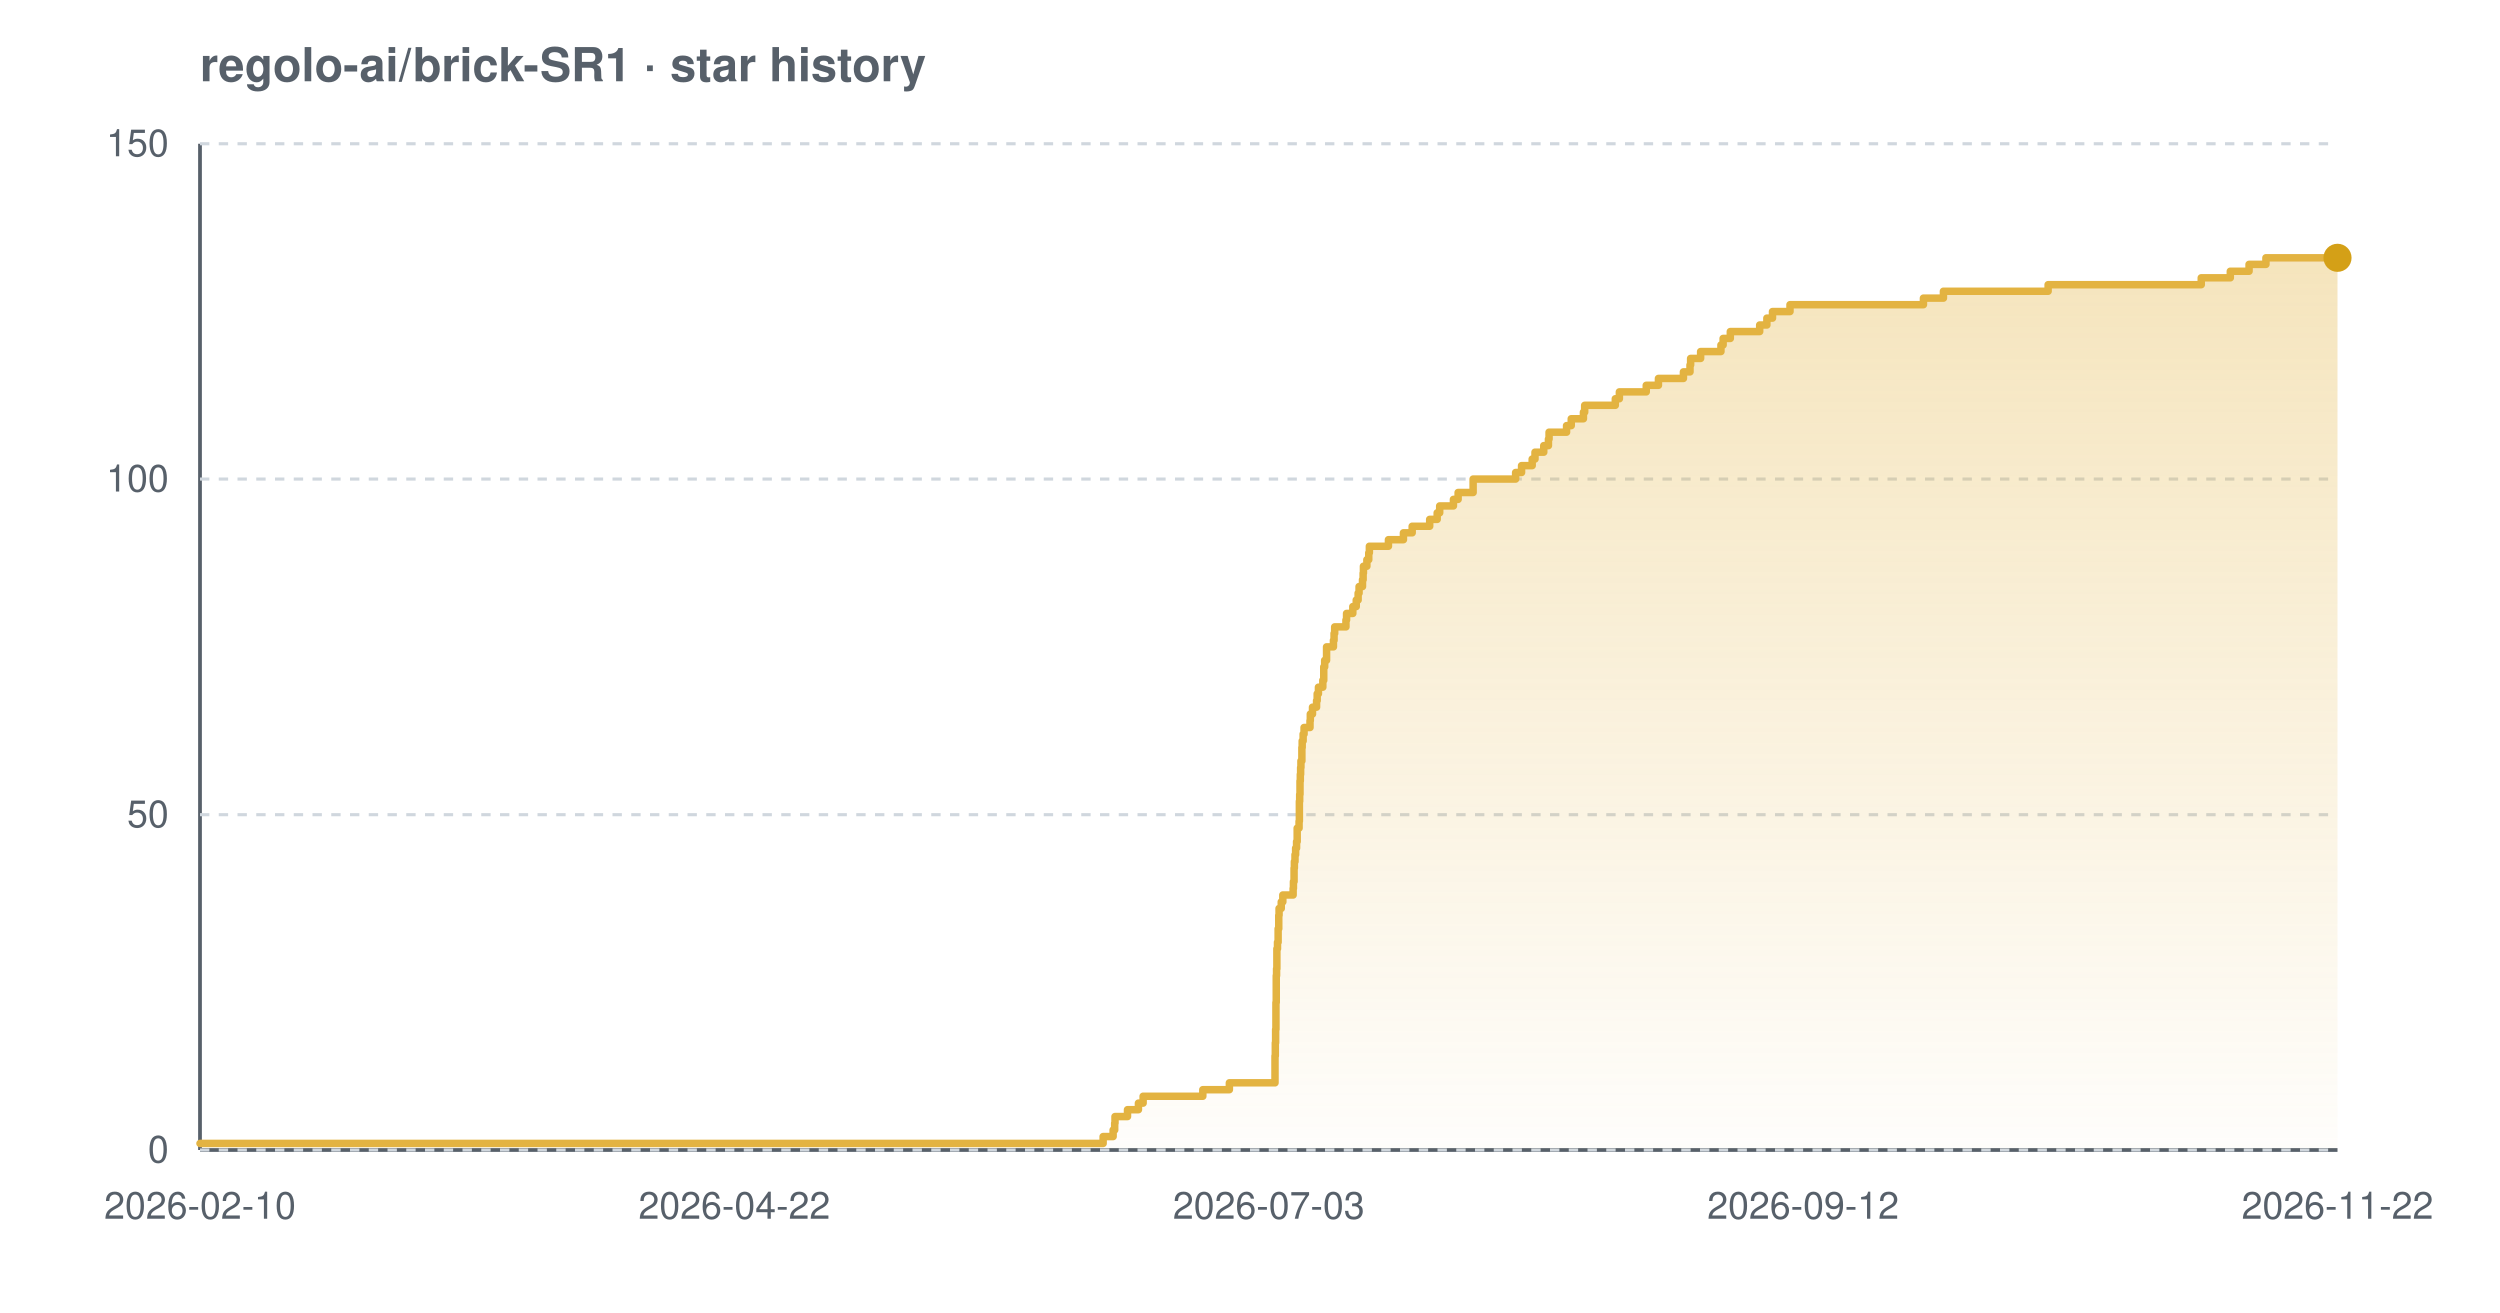
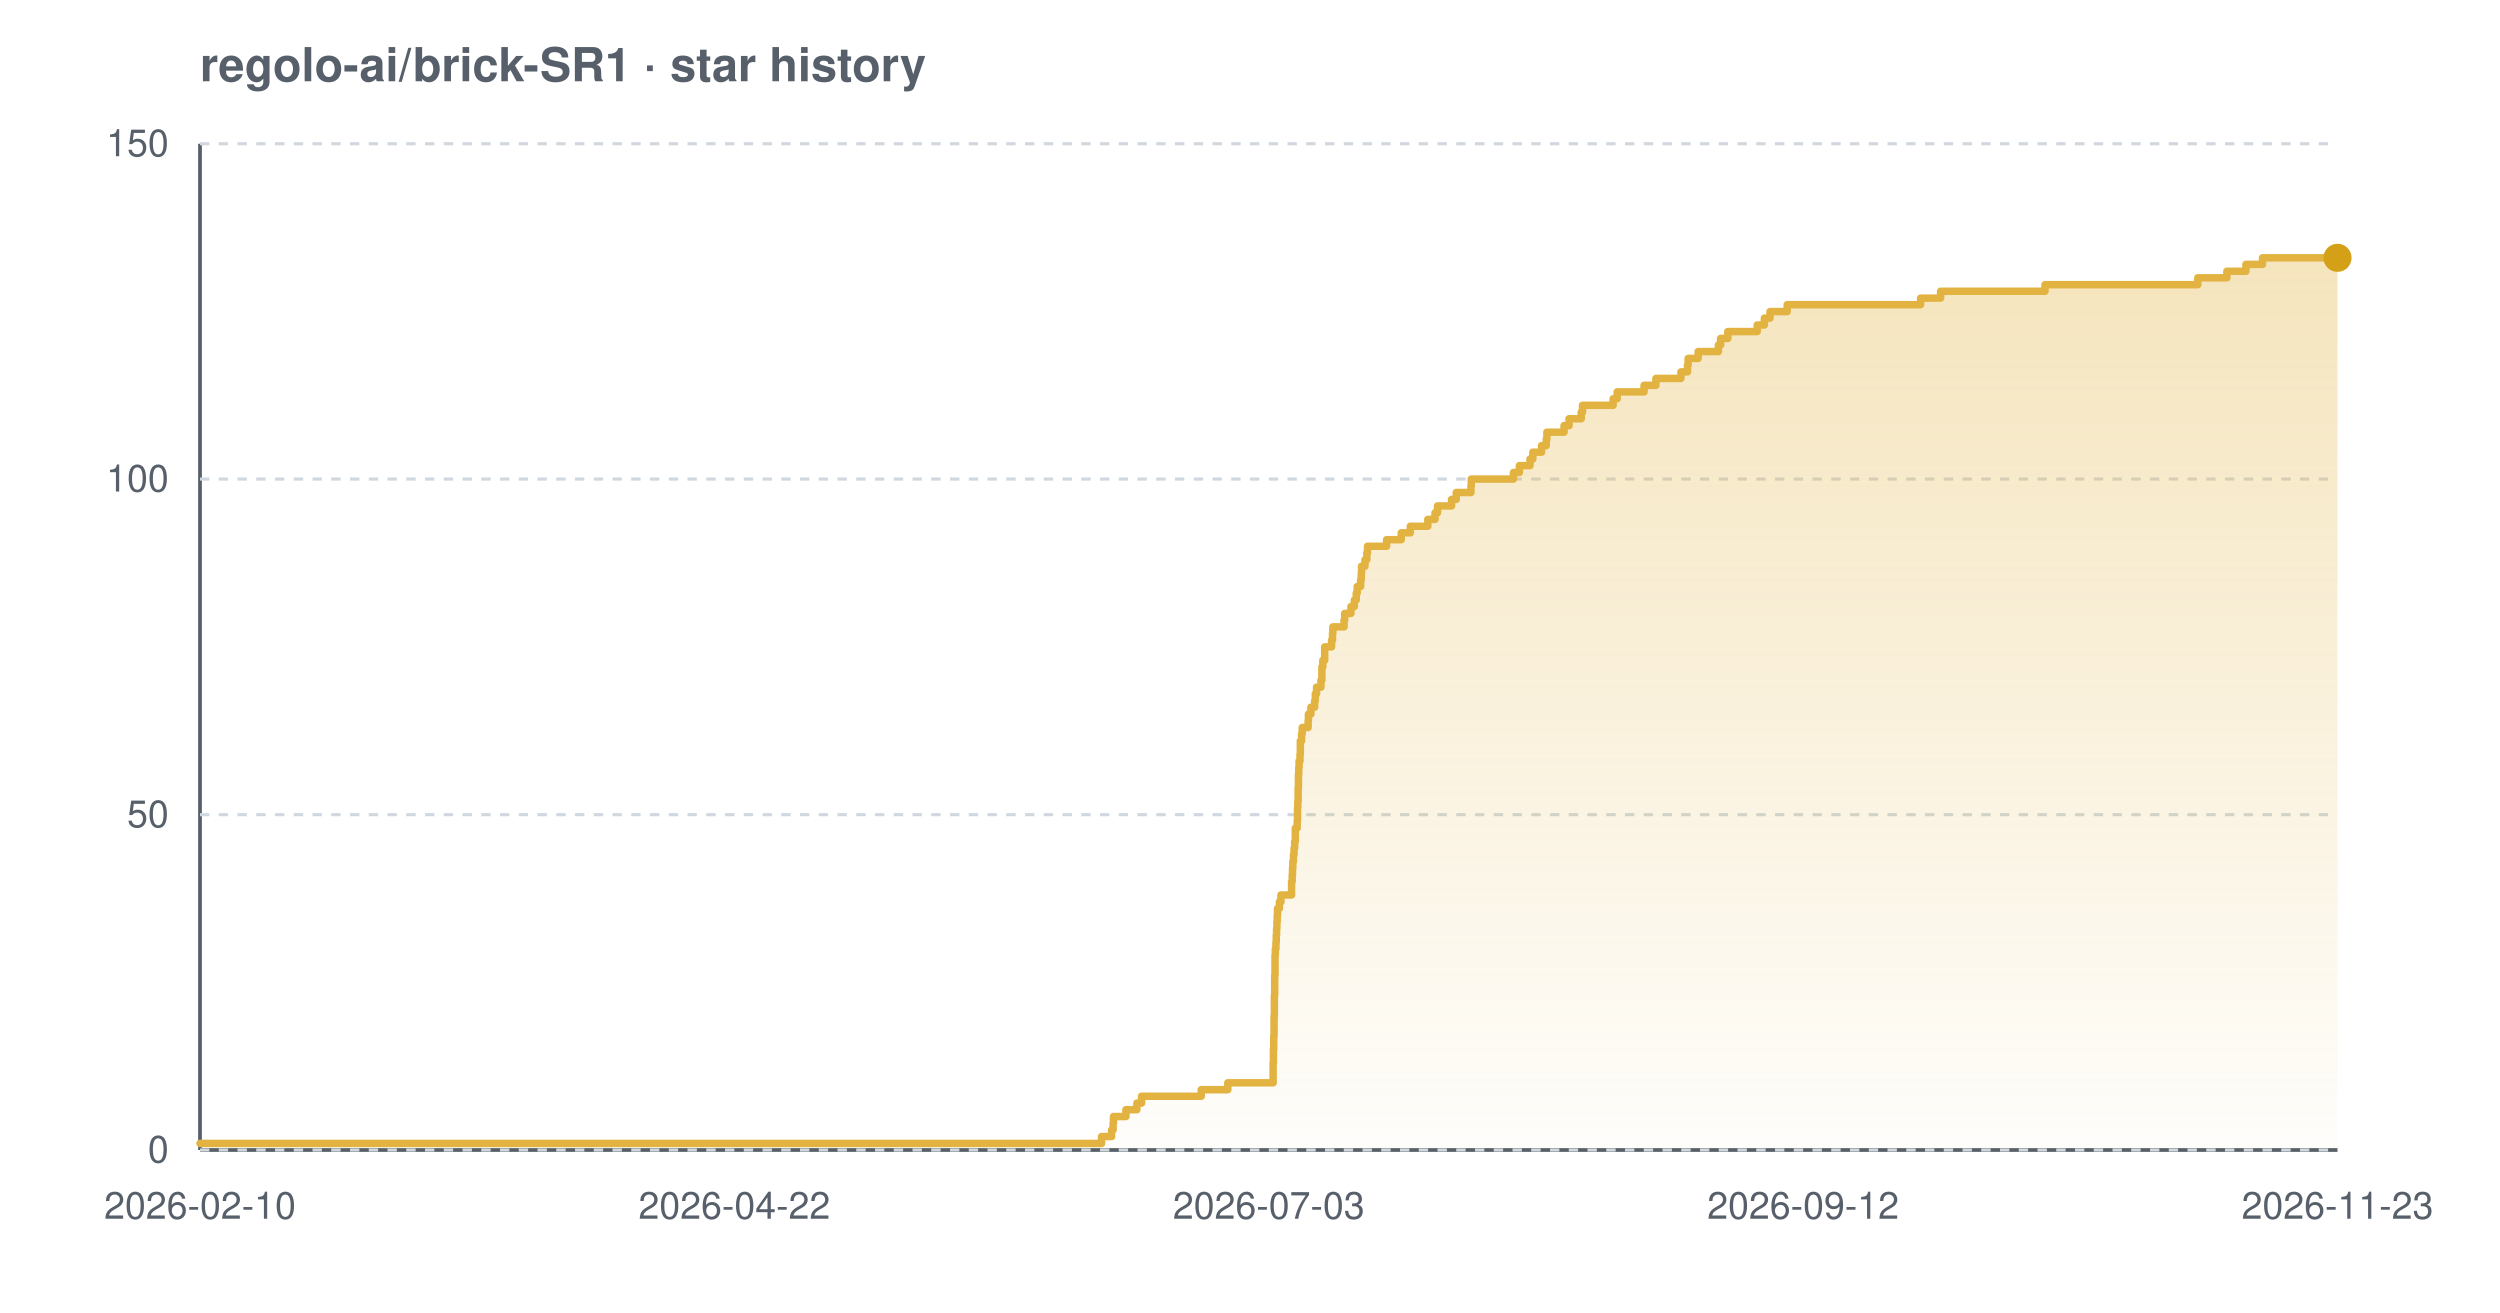
<svg xmlns="http://www.w3.org/2000/svg" width="800" height="420" viewBox="0 0 800 420" font-family="-apple-system,BlinkMacSystemFont,'Segoe UI',Helvetica,Arial,sans-serif" role="img" aria-label="Star history chart for regolo-ai/brick-SR1">
  <defs>
    <linearGradient id="grad-light" x1="0" y1="0" x2="0" y2="1">
      <stop offset="0%" stop-color="#e3b341" stop-opacity="0.35" />
      <stop offset="100%" stop-color="#e3b341" stop-opacity="0.02" />
    </linearGradient>
  </defs>
  <text x="64" y="26" font-size="15" font-weight="600" fill="#57606a">regolo-ai/brick-SR1 · star history</text>
  <line x1="64" y1="368" x2="748" y2="368" stroke="#57606a" stroke-width="1.2" />
  <line x1="64" y1="46" x2="64" y2="368" stroke="#57606a" stroke-width="1.2" />
  <line x1="64" y1="368.0" x2="748" y2="368.0" stroke="#d0d7de" stroke-width="1" stroke-dasharray="3 3" />
  <line x1="64" y1="260.7" x2="748" y2="260.7" stroke="#d0d7de" stroke-width="1" stroke-dasharray="3 3" />
  <line x1="64" y1="153.3" x2="748" y2="153.3" stroke="#d0d7de" stroke-width="1" stroke-dasharray="3 3" />
  <line x1="64" y1="46.0" x2="748" y2="46.0" stroke="#d0d7de" stroke-width="1" stroke-dasharray="3 3" />
-   <path d="M 64.0 365.9 L 353.0 365.9 L 353.0 363.7 L 356.2 363.7 L 356.2 361.6 L 356.7 361.6 L 356.7 359.4 L 356.8 359.4 L 356.8 357.3 L 360.8 357.3 L 360.8 355.1 L 364.3 355.1 L 364.3 353.0 L 365.8 353.0 L 365.8 350.8 L 384.9 350.8 L 384.9 348.7 L 393.4 348.7 L 393.4 346.5 L 408.0 346.5 L 408.0 344.4 L 408.0 344.4 L 408.0 342.2 L 408.0 342.2 L 408.0 340.1 L 408.0 340.1 L 408.0 337.9 L 408.1 337.9 L 408.1 335.8 L 408.1 335.8 L 408.1 333.7 L 408.2 333.7 L 408.2 331.5 L 408.2 331.5 L 408.2 329.4 L 408.3 329.4 L 408.3 327.2 L 408.3 327.2 L 408.3 325.1 L 408.3 325.1 L 408.3 322.9 L 408.3 322.9 L 408.3 320.8 L 408.4 320.8 L 408.4 318.6 L 408.4 318.6 L 408.4 316.5 L 408.4 316.5 L 408.4 314.3 L 408.4 314.3 L 408.4 312.2 L 408.5 312.2 L 408.5 310.0 L 408.6 310.0 L 408.6 307.9 L 408.6 307.9 L 408.6 305.7 L 408.6 305.7 L 408.6 303.6 L 408.8 303.6 L 408.8 301.5 L 409.0 301.5 L 409.0 299.3 L 409.0 299.3 L 409.0 297.2 L 409.2 297.2 L 409.2 295.0 L 409.2 295.0 L 409.2 292.9 L 409.3 292.9 L 409.3 290.7 L 410.0 290.7 L 410.0 288.6 L 410.5 288.6 L 410.5 286.4 L 413.8 286.4 L 413.8 284.3 L 413.9 284.3 L 413.9 282.1 L 414.1 282.1 L 414.1 280.0 L 414.1 280.0 L 414.1 277.8 L 414.2 277.8 L 414.2 275.7 L 414.4 275.7 L 414.4 273.5 L 414.6 273.5 L 414.6 271.4 L 414.9 271.4 L 414.9 269.3 L 415.1 269.3 L 415.1 267.1 L 415.1 267.1 L 415.1 265.0 L 415.7 265.0 L 415.7 262.8 L 415.8 262.8 L 415.8 260.7 L 415.8 260.7 L 415.8 258.5 L 415.8 258.5 L 415.8 256.4 L 415.9 256.4 L 415.9 254.2 L 416.0 254.2 L 416.0 252.1 L 416.0 252.1 L 416.0 249.9 L 416.1 249.9 L 416.1 247.8 L 416.2 247.8 L 416.2 245.6 L 416.3 245.6 L 416.3 243.5 L 416.6 243.5 L 416.6 241.3 L 416.6 241.3 L 416.6 239.2 L 416.7 239.2 L 416.7 237.1 L 417.0 237.1 L 417.0 234.9 L 417.3 234.9 L 417.3 232.8 L 419.2 232.8 L 419.2 230.6 L 419.3 230.6 L 419.3 228.5 L 420.0 228.5 L 420.0 226.3 L 421.3 226.3 L 421.3 224.2 L 421.5 224.2 L 421.5 222.0 L 421.9 222.0 L 421.9 219.9 L 423.3 219.9 L 423.3 217.7 L 423.6 217.7 L 423.6 215.6 L 423.6 215.6 L 423.6 213.4 L 423.9 213.4 L 423.9 211.3 L 424.5 211.3 L 424.5 209.1 L 424.5 209.1 L 424.5 207.0 L 426.7 207.0 L 426.7 204.9 L 426.9 204.9 L 426.9 202.7 L 427.1 202.7 L 427.1 200.6 L 430.7 200.6 L 430.7 198.4 L 430.9 198.4 L 430.9 196.3 L 432.9 196.3 L 432.9 194.1 L 434.0 194.1 L 434.0 192.0 L 434.6 192.0 L 434.6 189.8 L 434.9 189.8 L 434.9 187.7 L 436.0 187.7 L 436.0 185.5 L 436.2 185.5 L 436.2 183.4 L 436.3 183.4 L 436.3 181.2 L 437.4 181.2 L 437.4 179.1 L 438.0 179.1 L 438.0 176.9 L 438.2 176.9 L 438.2 174.8 L 444.3 174.8 L 444.3 172.7 L 449.1 172.7 L 449.1 170.5 L 451.9 170.5 L 451.9 168.4 L 457.5 168.4 L 457.5 166.2 L 459.9 166.2 L 459.9 164.1 L 460.7 164.1 L 460.7 161.9 L 465.1 161.9 L 465.1 159.8 L 466.6 159.8 L 466.6 157.6 L 471.4 157.6 L 471.4 155.5 L 471.4 155.5 L 471.4 153.3 L 485.0 153.3 L 485.0 151.2 L 486.9 151.2 L 486.9 149.0 L 490.3 149.0 L 490.3 146.9 L 491.2 146.9 L 491.2 144.7 L 494.0 144.7 L 494.0 142.6 L 495.5 142.6 L 495.5 140.5 L 495.7 140.5 L 495.7 138.3 L 501.3 138.3 L 501.3 136.2 L 502.8 136.2 L 502.8 134.0 L 506.7 134.0 L 506.7 131.9 L 507.1 131.9 L 507.1 129.7 L 516.9 129.7 L 516.9 127.6 L 518.2 127.6 L 518.2 125.4 L 526.8 125.4 L 526.8 123.3 L 530.7 123.3 L 530.7 121.1 L 538.7 121.1 L 538.7 119.0 L 540.8 119.0 L 540.8 116.8 L 541.0 116.8 L 541.0 114.7 L 544.2 114.7 L 544.2 112.5 L 550.7 112.5 L 550.7 110.4 L 551.4 110.4 L 551.4 108.3 L 553.7 108.3 L 553.7 106.1 L 563.1 106.1 L 563.1 104.0 L 565.4 104.0 L 565.4 101.8 L 567.2 101.8 L 567.2 99.7 L 572.8 99.7 L 572.8 97.5 L 615.5 97.5 L 615.5 95.4 L 621.9 95.4 L 621.9 93.2 L 655.4 93.2 L 655.4 91.1 L 704.4 91.1 L 704.4 88.9 L 713.7 88.9 L 713.7 86.8 L 719.7 86.8 L 719.7 84.6 L 725.1 84.6 L 725.1 82.5 L 748.0 82.5 L 748.0 82.5 L 748.0 368.0 L 64.0 368.0 Z" fill="url(#grad-light)" />
-   <path d="M 64.0 365.9 L 353.0 365.9 L 353.0 363.7 L 356.2 363.7 L 356.2 361.6 L 356.7 361.6 L 356.7 359.4 L 356.8 359.4 L 356.8 357.3 L 360.8 357.3 L 360.8 355.1 L 364.3 355.1 L 364.3 353.0 L 365.8 353.0 L 365.8 350.8 L 384.9 350.8 L 384.9 348.7 L 393.4 348.7 L 393.4 346.5 L 408.0 346.5 L 408.0 344.4 L 408.0 344.4 L 408.0 342.2 L 408.0 342.2 L 408.0 340.1 L 408.0 340.1 L 408.0 337.9 L 408.1 337.9 L 408.1 335.8 L 408.1 335.8 L 408.1 333.7 L 408.2 333.7 L 408.2 331.5 L 408.2 331.5 L 408.2 329.4 L 408.3 329.4 L 408.3 327.2 L 408.3 327.2 L 408.3 325.1 L 408.3 325.1 L 408.3 322.9 L 408.3 322.9 L 408.3 320.8 L 408.4 320.8 L 408.4 318.6 L 408.4 318.6 L 408.4 316.5 L 408.4 316.5 L 408.4 314.3 L 408.4 314.3 L 408.4 312.2 L 408.5 312.2 L 408.5 310.0 L 408.6 310.0 L 408.6 307.9 L 408.6 307.9 L 408.6 305.7 L 408.6 305.7 L 408.6 303.6 L 408.8 303.6 L 408.8 301.5 L 409.0 301.5 L 409.0 299.3 L 409.0 299.3 L 409.0 297.2 L 409.2 297.2 L 409.2 295.0 L 409.2 295.0 L 409.2 292.9 L 409.3 292.9 L 409.3 290.7 L 410.0 290.7 L 410.0 288.6 L 410.5 288.6 L 410.5 286.4 L 413.8 286.4 L 413.8 284.3 L 413.9 284.3 L 413.9 282.1 L 414.1 282.1 L 414.1 280.0 L 414.1 280.0 L 414.1 277.8 L 414.2 277.8 L 414.2 275.7 L 414.4 275.7 L 414.4 273.5 L 414.6 273.5 L 414.6 271.4 L 414.9 271.4 L 414.9 269.3 L 415.1 269.3 L 415.1 267.1 L 415.1 267.1 L 415.1 265.0 L 415.7 265.0 L 415.7 262.8 L 415.8 262.8 L 415.8 260.7 L 415.8 260.7 L 415.8 258.5 L 415.8 258.5 L 415.8 256.4 L 415.9 256.4 L 415.9 254.2 L 416.0 254.2 L 416.0 252.1 L 416.0 252.1 L 416.0 249.9 L 416.1 249.9 L 416.1 247.8 L 416.2 247.8 L 416.2 245.6 L 416.3 245.6 L 416.3 243.5 L 416.6 243.5 L 416.6 241.3 L 416.6 241.3 L 416.6 239.2 L 416.7 239.2 L 416.7 237.1 L 417.0 237.1 L 417.0 234.9 L 417.3 234.9 L 417.3 232.8 L 419.2 232.8 L 419.2 230.6 L 419.3 230.6 L 419.3 228.5 L 420.0 228.5 L 420.0 226.3 L 421.3 226.3 L 421.3 224.2 L 421.5 224.2 L 421.5 222.0 L 421.9 222.0 L 421.9 219.9 L 423.3 219.9 L 423.3 217.7 L 423.6 217.7 L 423.6 215.6 L 423.6 215.6 L 423.6 213.4 L 423.9 213.4 L 423.9 211.3 L 424.5 211.3 L 424.5 209.1 L 424.5 209.1 L 424.5 207.0 L 426.7 207.0 L 426.7 204.9 L 426.9 204.9 L 426.9 202.7 L 427.1 202.7 L 427.1 200.6 L 430.7 200.6 L 430.7 198.4 L 430.9 198.4 L 430.9 196.3 L 432.9 196.3 L 432.9 194.1 L 434.0 194.1 L 434.0 192.0 L 434.6 192.0 L 434.6 189.8 L 434.9 189.8 L 434.9 187.7 L 436.0 187.7 L 436.0 185.5 L 436.2 185.5 L 436.2 183.4 L 436.3 183.4 L 436.3 181.2 L 437.4 181.2 L 437.4 179.1 L 438.0 179.1 L 438.0 176.9 L 438.2 176.9 L 438.2 174.8 L 444.3 174.8 L 444.3 172.7 L 449.1 172.7 L 449.1 170.5 L 451.9 170.5 L 451.9 168.4 L 457.5 168.4 L 457.5 166.2 L 459.9 166.2 L 459.9 164.1 L 460.7 164.1 L 460.7 161.9 L 465.1 161.9 L 465.1 159.8 L 466.6 159.8 L 466.6 157.6 L 471.4 157.6 L 471.4 155.5 L 471.4 155.5 L 471.4 153.3 L 485.0 153.3 L 485.0 151.2 L 486.9 151.2 L 486.9 149.0 L 490.3 149.0 L 490.3 146.9 L 491.2 146.9 L 491.2 144.7 L 494.0 144.7 L 494.0 142.6 L 495.5 142.6 L 495.5 140.5 L 495.7 140.5 L 495.7 138.3 L 501.3 138.3 L 501.3 136.2 L 502.8 136.2 L 502.8 134.0 L 506.7 134.0 L 506.7 131.9 L 507.1 131.9 L 507.1 129.7 L 516.9 129.7 L 516.9 127.6 L 518.2 127.6 L 518.2 125.4 L 526.8 125.4 L 526.8 123.3 L 530.7 123.3 L 530.7 121.1 L 538.7 121.1 L 538.7 119.0 L 540.8 119.0 L 540.8 116.8 L 541.0 116.8 L 541.0 114.7 L 544.2 114.7 L 544.2 112.5 L 550.7 112.5 L 550.7 110.4 L 551.4 110.4 L 551.4 108.3 L 553.7 108.3 L 553.7 106.1 L 563.1 106.1 L 563.1 104.0 L 565.4 104.0 L 565.4 101.8 L 567.2 101.8 L 567.2 99.7 L 572.8 99.7 L 572.8 97.5 L 615.5 97.5 L 615.5 95.4 L 621.9 95.4 L 621.9 93.2 L 655.4 93.2 L 655.4 91.1 L 704.4 91.1 L 704.4 88.9 L 713.7 88.9 L 713.7 86.8 L 719.7 86.8 L 719.7 84.6 L 725.1 84.6 L 725.1 82.5 L 748.0 82.5 L 748.0 82.5" fill="none" stroke="#e3b341" stroke-width="2.4" stroke-linejoin="round" stroke-linecap="round" />
+   <path d="M 64.0 365.9 L 352.5 365.9 L 352.5 363.7 L 355.7 363.7 L 355.7 361.6 L 356.2 361.6 L 356.2 359.4 L 356.3 359.4 L 356.3 357.3 L 360.3 357.3 L 360.3 355.1 L 363.8 355.1 L 363.8 353.0 L 365.3 353.0 L 365.3 350.8 L 384.4 350.8 L 384.4 348.7 L 392.9 348.7 L 392.9 346.5 L 407.4 346.5 L 407.4 344.4 L 407.4 344.4 L 407.4 342.2 L 407.4 342.2 L 407.4 340.1 L 407.5 340.1 L 407.5 337.9 L 407.5 337.9 L 407.5 335.8 L 407.6 335.8 L 407.6 333.7 L 407.6 333.7 L 407.6 331.5 L 407.7 331.5 L 407.7 329.4 L 407.7 329.4 L 407.7 327.2 L 407.7 327.2 L 407.7 325.1 L 407.8 325.1 L 407.8 322.9 L 407.8 322.9 L 407.8 320.8 L 407.8 320.8 L 407.8 318.6 L 407.9 318.6 L 407.9 316.5 L 407.9 316.5 L 407.9 314.3 L 407.9 314.3 L 407.9 312.2 L 408.0 312.2 L 408.0 310.0 L 408.0 310.0 L 408.0 307.9 L 408.0 307.9 L 408.0 305.7 L 408.1 305.7 L 408.1 303.6 L 408.3 303.6 L 408.3 301.5 L 408.4 301.5 L 408.4 299.3 L 408.5 299.3 L 408.5 297.2 L 408.6 297.2 L 408.6 295.0 L 408.7 295.0 L 408.7 292.9 L 408.8 292.9 L 408.8 290.7 L 409.4 290.7 L 409.4 288.6 L 409.9 288.6 L 409.9 286.4 L 413.3 286.4 L 413.3 284.3 L 413.3 284.3 L 413.3 282.1 L 413.5 282.1 L 413.5 280.0 L 413.6 280.0 L 413.6 277.8 L 413.7 277.8 L 413.7 275.7 L 413.9 275.7 L 413.9 273.5 L 414.1 273.5 L 414.1 271.4 L 414.3 271.4 L 414.3 269.3 L 414.5 269.3 L 414.5 267.1 L 414.5 267.1 L 414.5 265.0 L 415.1 265.0 L 415.1 262.8 L 415.2 262.8 L 415.2 260.7 L 415.2 260.7 L 415.2 258.5 L 415.3 258.5 L 415.3 256.4 L 415.4 256.4 L 415.4 254.2 L 415.4 254.2 L 415.4 252.1 L 415.5 252.1 L 415.5 249.9 L 415.5 249.9 L 415.5 247.8 L 415.6 247.8 L 415.6 245.6 L 415.7 245.6 L 415.7 243.5 L 416.0 243.5 L 416.0 241.3 L 416.1 241.3 L 416.1 239.2 L 416.1 239.2 L 416.1 237.1 L 416.5 237.1 L 416.5 234.9 L 416.7 234.9 L 416.7 232.8 L 418.6 232.8 L 418.6 230.6 L 418.7 230.6 L 418.7 228.5 L 419.5 228.5 L 419.5 226.3 L 420.7 226.3 L 420.7 224.2 L 420.9 224.2 L 420.9 222.0 L 421.3 222.0 L 421.3 219.9 L 422.7 219.9 L 422.7 217.7 L 423.0 217.7 L 423.0 215.6 L 423.0 215.6 L 423.0 213.4 L 423.3 213.4 L 423.3 211.3 L 423.9 211.3 L 423.9 209.1 L 423.9 209.1 L 423.9 207.0 L 426.1 207.0 L 426.1 204.9 L 426.4 204.9 L 426.4 202.7 L 426.5 202.7 L 426.5 200.6 L 430.1 200.6 L 430.1 198.4 L 430.3 198.4 L 430.3 196.3 L 432.3 196.3 L 432.3 194.1 L 433.4 194.1 L 433.4 192.0 L 434.0 192.0 L 434.0 189.8 L 434.3 189.8 L 434.3 187.7 L 435.4 187.7 L 435.4 185.5 L 435.6 185.5 L 435.6 183.4 L 435.7 183.4 L 435.7 181.2 L 436.8 181.2 L 436.8 179.1 L 437.4 179.1 L 437.4 176.9 L 437.6 176.9 L 437.6 174.8 L 443.7 174.8 L 443.7 172.7 L 448.4 172.7 L 448.4 170.5 L 451.3 170.5 L 451.3 168.4 L 456.9 168.4 L 456.9 166.2 L 459.2 166.2 L 459.2 164.1 L 460.0 164.1 L 460.0 161.9 L 464.5 161.9 L 464.5 159.8 L 466.0 159.8 L 466.0 157.6 L 470.7 157.6 L 470.7 155.5 L 470.8 155.5 L 470.8 153.3 L 484.3 153.3 L 484.3 151.2 L 486.2 151.2 L 486.2 149.0 L 489.6 149.0 L 489.6 146.9 L 490.5 146.9 L 490.5 144.7 L 493.3 144.7 L 493.3 142.6 L 494.8 142.6 L 494.8 140.5 L 495.0 140.5 L 495.0 138.3 L 500.5 138.3 L 500.5 136.2 L 502.1 136.2 L 502.1 134.0 L 506.0 134.0 L 506.0 131.9 L 506.4 131.9 L 506.4 129.7 L 516.2 129.7 L 516.2 127.6 L 517.5 127.6 L 517.5 125.4 L 526.1 125.4 L 526.1 123.3 L 529.9 123.3 L 529.9 121.1 L 537.9 121.1 L 537.9 119.0 L 540.0 119.0 L 540.0 116.8 L 540.2 116.8 L 540.2 114.7 L 543.4 114.7 L 543.4 112.5 L 549.9 112.5 L 549.9 110.4 L 550.6 110.4 L 550.6 108.3 L 552.9 108.3 L 552.9 106.1 L 562.3 106.1 L 562.3 104.0 L 564.6 104.0 L 564.6 101.8 L 566.4 101.8 L 566.4 99.7 L 571.9 99.7 L 571.9 97.5 L 614.6 97.5 L 614.6 95.4 L 621.0 95.4 L 621.0 93.2 L 654.4 93.2 L 654.4 91.1 L 703.3 91.1 L 703.3 88.9 L 712.6 88.9 L 712.6 86.8 L 718.7 86.8 L 718.7 84.6 L 724.0 84.6 L 724.0 82.5 L 748.0 82.5 L 748.0 82.5 L 748.0 368.0 L 64.0 368.0 Z" fill="url(#grad-light)" />
+   <path d="M 64.0 365.9 L 352.5 365.9 L 352.5 363.7 L 355.7 363.7 L 355.7 361.6 L 356.2 361.6 L 356.2 359.4 L 356.3 359.4 L 356.3 357.3 L 360.3 357.3 L 360.3 355.1 L 363.8 355.1 L 363.8 353.0 L 365.3 353.0 L 365.3 350.8 L 384.4 350.8 L 384.4 348.7 L 392.9 348.7 L 392.9 346.5 L 407.4 346.5 L 407.4 344.4 L 407.4 344.4 L 407.4 342.2 L 407.4 342.2 L 407.4 340.1 L 407.5 340.1 L 407.5 337.9 L 407.5 337.9 L 407.5 335.8 L 407.6 335.8 L 407.6 333.7 L 407.6 333.7 L 407.6 331.5 L 407.7 331.5 L 407.7 329.4 L 407.7 329.4 L 407.7 327.2 L 407.7 327.2 L 407.7 325.1 L 407.8 325.1 L 407.8 322.9 L 407.8 322.9 L 407.8 320.8 L 407.8 320.8 L 407.8 318.6 L 407.9 318.6 L 407.9 316.5 L 407.9 316.5 L 407.9 314.3 L 407.9 314.3 L 407.9 312.2 L 408.0 312.2 L 408.0 310.0 L 408.0 310.0 L 408.0 307.9 L 408.0 307.9 L 408.0 305.7 L 408.1 305.7 L 408.1 303.6 L 408.3 303.6 L 408.3 301.5 L 408.4 301.5 L 408.4 299.3 L 408.5 299.3 L 408.5 297.2 L 408.6 297.2 L 408.6 295.0 L 408.7 295.0 L 408.7 292.9 L 408.8 292.9 L 408.8 290.7 L 409.4 290.7 L 409.4 288.6 L 409.9 288.6 L 409.9 286.4 L 413.3 286.4 L 413.3 284.3 L 413.3 284.3 L 413.3 282.1 L 413.5 282.1 L 413.5 280.0 L 413.6 280.0 L 413.6 277.8 L 413.7 277.8 L 413.7 275.7 L 413.9 275.7 L 413.9 273.5 L 414.1 273.5 L 414.1 271.4 L 414.3 271.4 L 414.3 269.3 L 414.5 269.3 L 414.5 267.1 L 414.5 267.1 L 414.5 265.0 L 415.1 265.0 L 415.1 262.8 L 415.2 262.8 L 415.2 260.7 L 415.2 260.7 L 415.2 258.5 L 415.3 258.5 L 415.3 256.4 L 415.4 256.4 L 415.4 254.2 L 415.4 254.2 L 415.4 252.1 L 415.5 252.1 L 415.5 249.9 L 415.5 249.9 L 415.5 247.8 L 415.6 247.8 L 415.6 245.6 L 415.7 245.6 L 415.7 243.5 L 416.0 243.5 L 416.0 241.3 L 416.1 241.3 L 416.1 239.2 L 416.1 239.2 L 416.1 237.1 L 416.5 237.1 L 416.5 234.9 L 416.7 234.9 L 416.7 232.8 L 418.6 232.8 L 418.6 230.6 L 418.7 230.6 L 418.7 228.5 L 419.5 228.5 L 419.5 226.3 L 420.7 226.3 L 420.7 224.2 L 420.9 224.2 L 420.9 222.0 L 421.3 222.0 L 421.3 219.9 L 422.7 219.9 L 422.7 217.7 L 423.0 217.7 L 423.0 215.6 L 423.0 215.6 L 423.0 213.4 L 423.3 213.4 L 423.3 211.3 L 423.9 211.3 L 423.9 209.1 L 423.9 209.1 L 423.9 207.0 L 426.1 207.0 L 426.1 204.9 L 426.4 204.9 L 426.4 202.7 L 426.5 202.7 L 426.5 200.6 L 430.1 200.6 L 430.1 198.4 L 430.3 198.4 L 430.3 196.3 L 432.3 196.3 L 432.3 194.1 L 433.4 194.1 L 433.4 192.0 L 434.0 192.0 L 434.0 189.8 L 434.3 189.8 L 434.3 187.7 L 435.4 187.7 L 435.4 185.5 L 435.6 185.5 L 435.6 183.4 L 435.7 183.4 L 435.7 181.2 L 436.8 181.2 L 436.8 179.1 L 437.4 179.1 L 437.4 176.9 L 437.6 176.9 L 437.6 174.8 L 443.7 174.8 L 443.7 172.7 L 448.4 172.7 L 448.4 170.5 L 451.3 170.5 L 451.3 168.4 L 456.9 168.4 L 456.9 166.2 L 459.2 166.2 L 459.2 164.1 L 460.0 164.1 L 460.0 161.9 L 464.5 161.9 L 464.5 159.8 L 466.0 159.8 L 466.0 157.6 L 470.7 157.6 L 470.7 155.5 L 470.8 155.5 L 470.8 153.3 L 484.3 153.3 L 484.3 151.2 L 486.2 151.2 L 486.2 149.0 L 489.6 149.0 L 489.6 146.9 L 490.5 146.9 L 490.5 144.7 L 493.3 144.7 L 493.3 142.6 L 494.8 142.6 L 494.8 140.5 L 495.0 140.5 L 495.0 138.3 L 500.5 138.3 L 500.5 136.2 L 502.1 136.2 L 502.1 134.0 L 506.0 134.0 L 506.0 131.9 L 506.4 131.9 L 506.4 129.7 L 516.2 129.7 L 516.2 127.6 L 517.5 127.6 L 517.5 125.4 L 526.1 125.4 L 526.1 123.3 L 529.9 123.3 L 529.9 121.1 L 537.9 121.1 L 537.9 119.0 L 540.0 119.0 L 540.0 116.8 L 540.2 116.8 L 540.2 114.7 L 543.4 114.7 L 543.4 112.5 L 549.9 112.5 L 549.9 110.4 L 550.6 110.4 L 550.6 108.3 L 552.9 108.3 L 552.9 106.1 L 562.3 106.1 L 562.3 104.0 L 564.6 104.0 L 564.6 101.8 L 566.4 101.8 L 566.4 99.7 L 571.9 99.7 L 571.9 97.5 L 614.6 97.5 L 614.6 95.4 L 621.0 95.4 L 621.0 93.2 L 654.4 93.2 L 654.4 91.1 L 703.3 91.1 L 703.3 88.9 L 712.6 88.9 L 712.6 86.8 L 718.7 86.8 L 718.7 84.6 L 724.0 84.6 L 724.0 82.5 L 748.0 82.5 L 748.0 82.5" fill="none" stroke="#e3b341" stroke-width="2.4" stroke-linejoin="round" stroke-linecap="round" />
  <circle cx="748.0" cy="82.5" r="4.5" fill="#d4a017" />
  <text x="54" y="372.0" text-anchor="end" font-size="12" fill="#57606a">0</text>
  <text x="54" y="264.7" text-anchor="end" font-size="12" fill="#57606a">50</text>
  <text x="54" y="157.3" text-anchor="end" font-size="12" fill="#57606a">100</text>
  <text x="54" y="50.0" text-anchor="end" font-size="12" fill="#57606a">150</text>
  <text x="64.0" y="390" text-anchor="middle" font-size="12" fill="#57606a">2026-02-10</text>
  <text x="235.0" y="390" text-anchor="middle" font-size="12" fill="#57606a">2026-04-22</text>
  <text x="406.0" y="390" text-anchor="middle" font-size="12" fill="#57606a">2026-07-03</text>
  <text x="577.0" y="390" text-anchor="middle" font-size="12" fill="#57606a">2026-09-12</text>
-   <text x="748.0" y="390" text-anchor="middle" font-size="12" fill="#57606a">2026-11-22</text>
+   <text x="748.0" y="390" text-anchor="middle" font-size="12" fill="#57606a">2026-11-23</text>
</svg>
